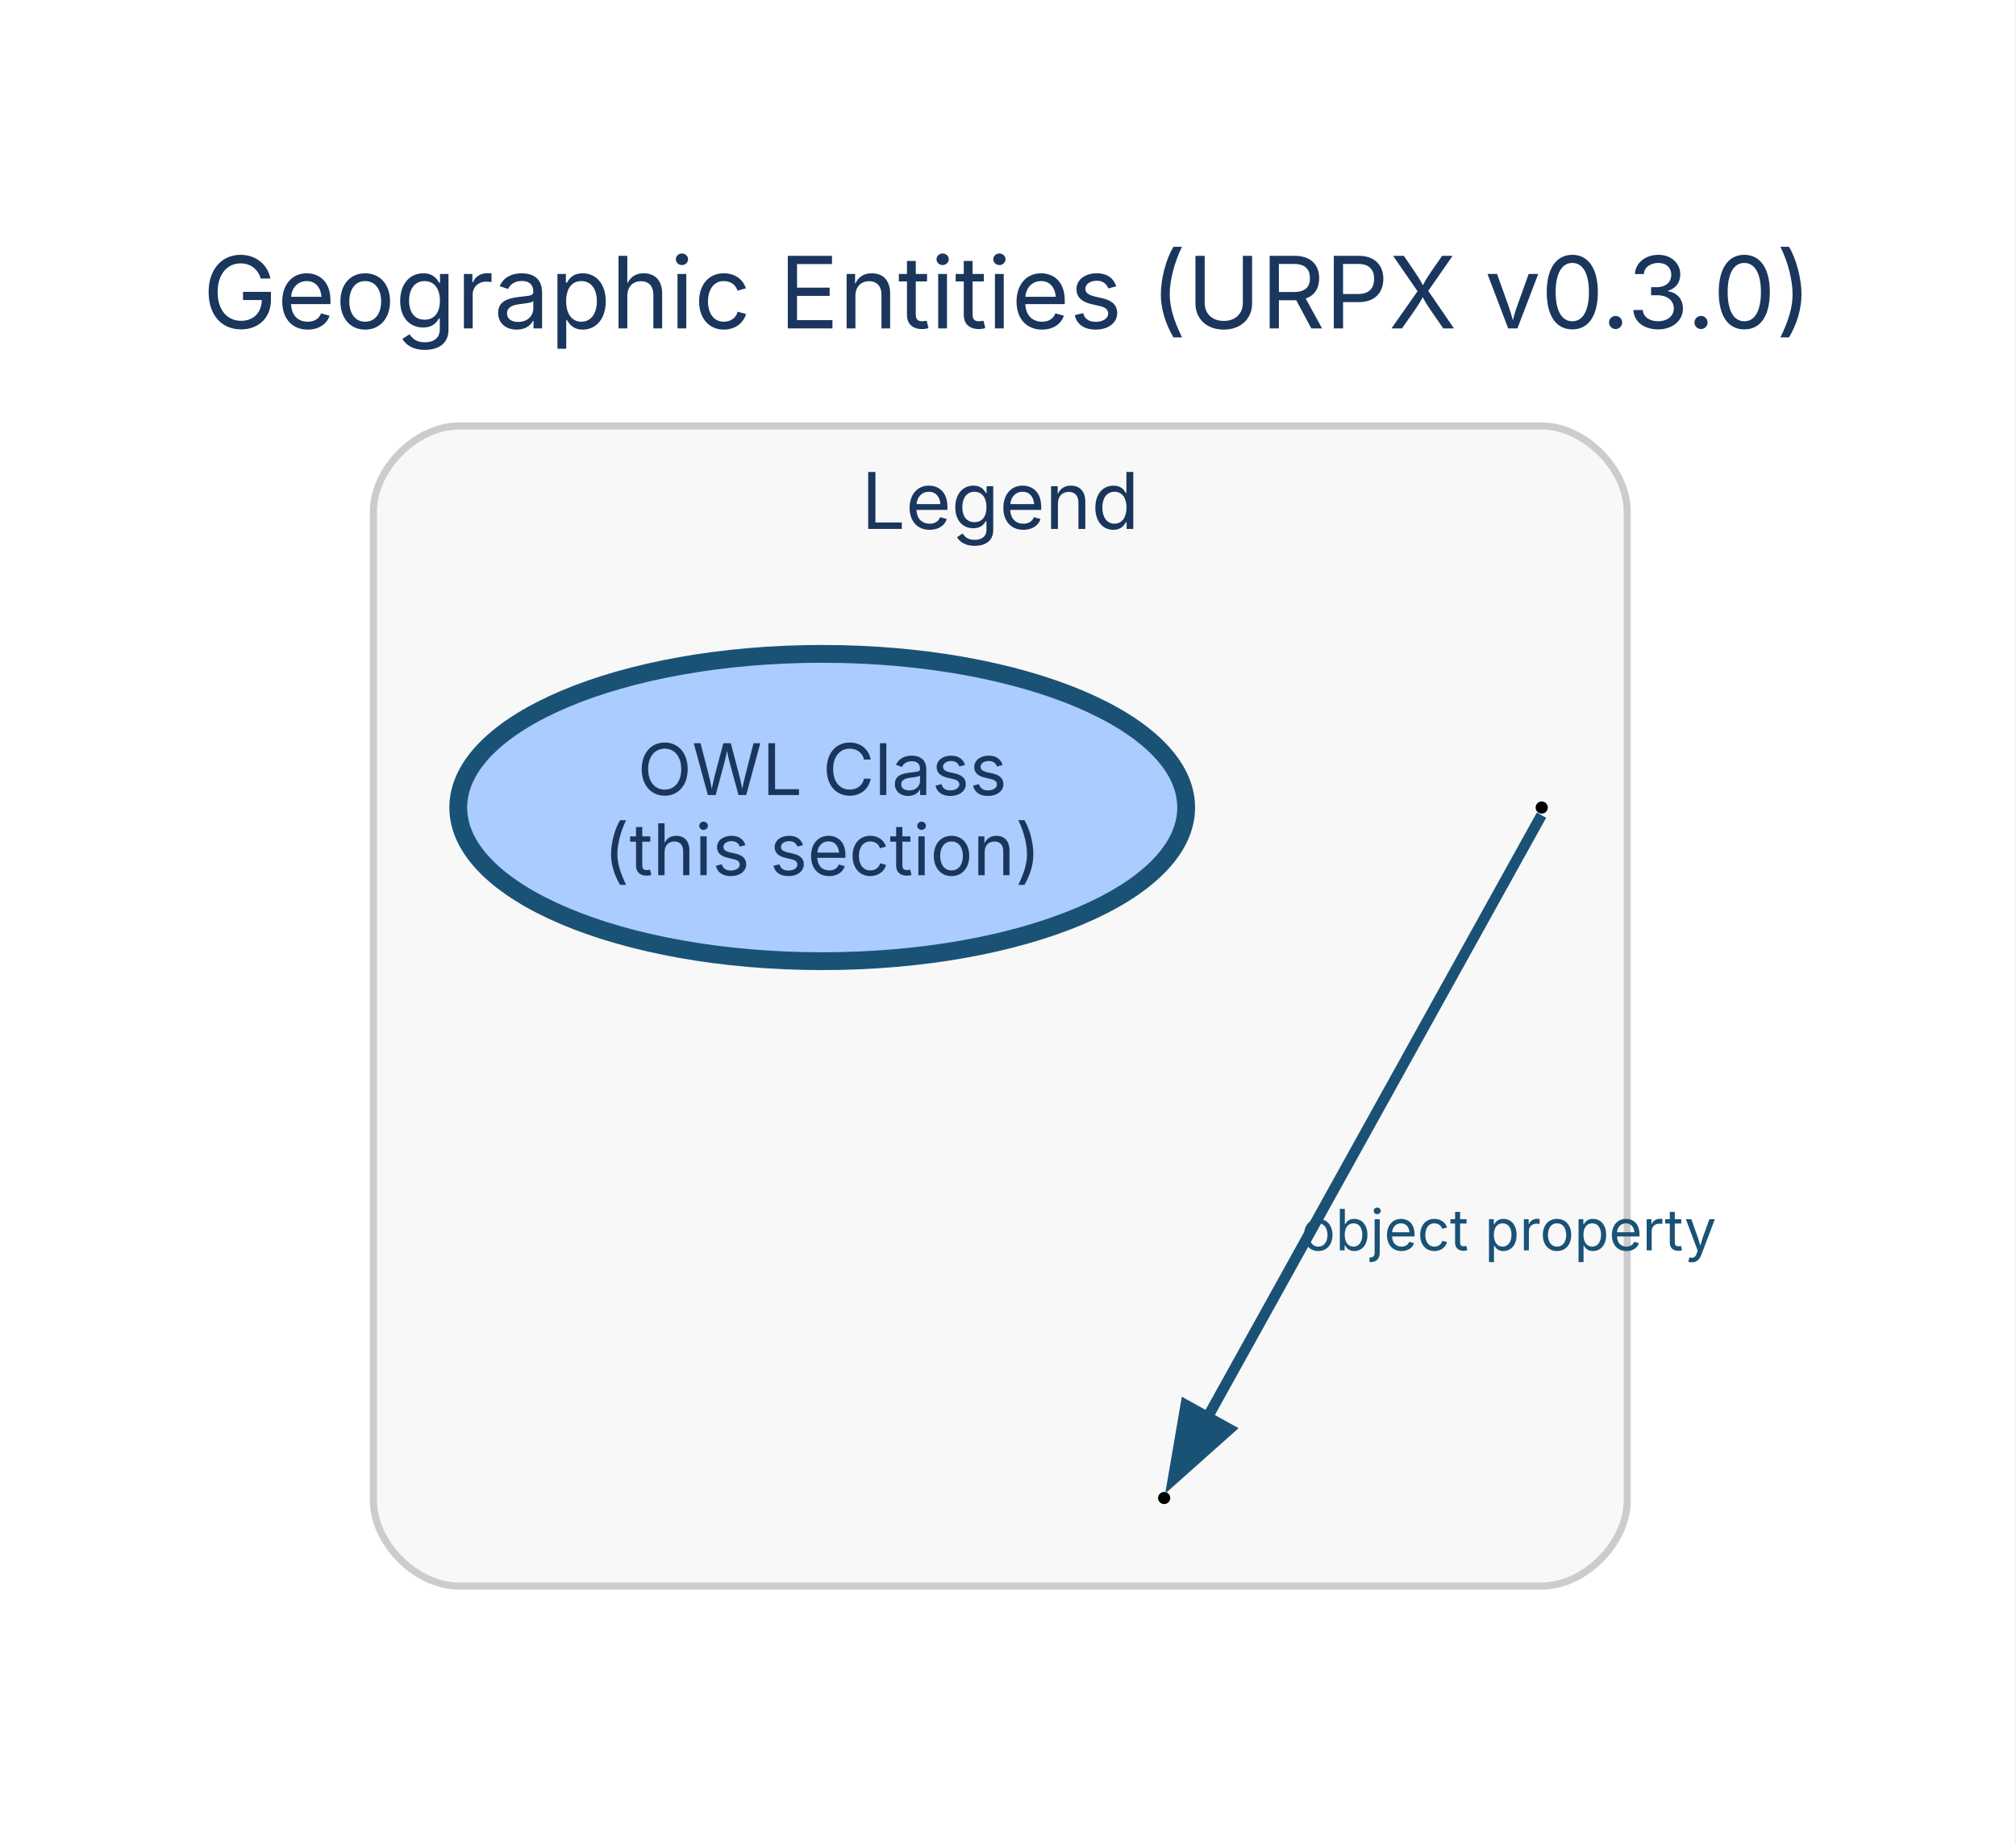
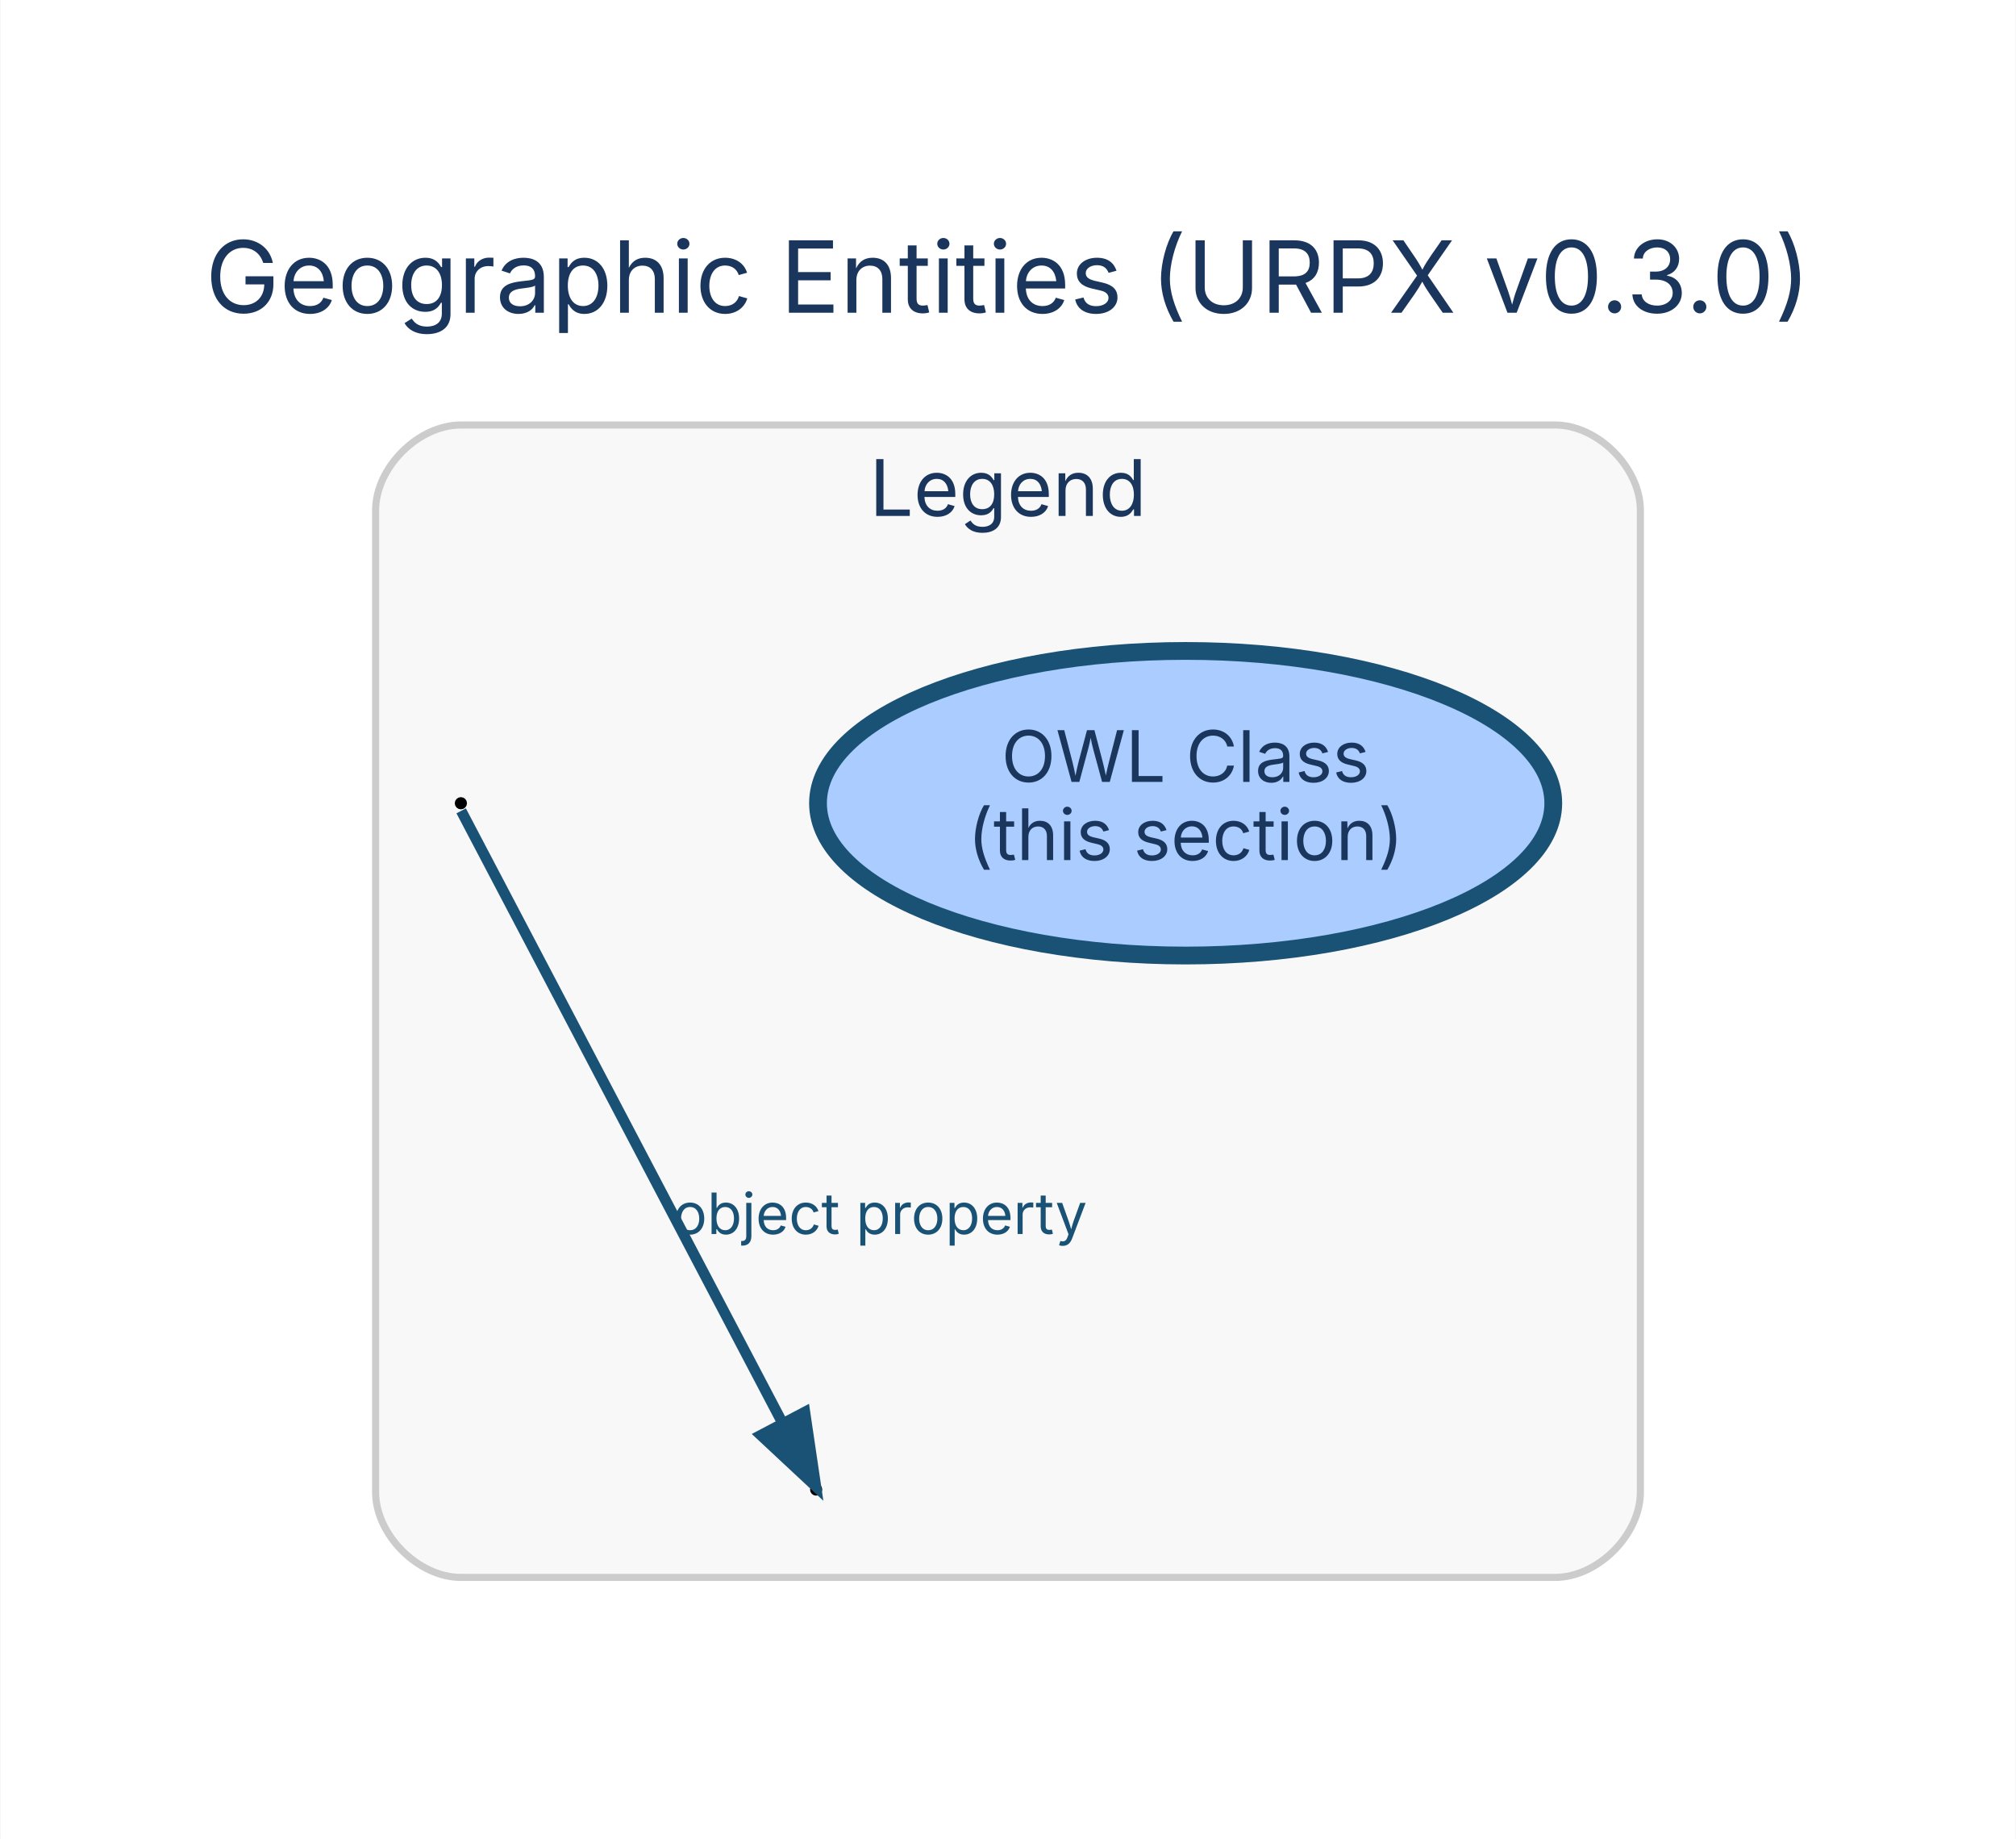
- <svg xmlns="http://www.w3.org/2000/svg" width="283pt" height="259pt" viewBox="0.00 0.00 283.00 259.00">
-   <g id="graph0" class="graph" transform="scale(1 1) rotate(0) translate(28.8 230.65)">
-     <polygon fill="white" stroke="none" points="-28.8,28.8 -28.8,-230.65 254.05,-230.65 254.05,28.8 -28.8,28.8" />
-     <text xml:space="preserve" text-anchor="middle" x="112.62" y="-184.55" font-family="Inter, Helvetica, Arial, sans-serif" font-size="14.00" fill="#1a365d">Geographic Entities (URPX v0.3.0)</text>
+ <svg xmlns="http://www.w3.org/2000/svg" width="284pt" height="259pt" viewBox="0.00 0.00 283.60 258.75">
+   <g id="graph0" class="graph" transform="scale(1 1) rotate(0) translate(28.8 229.95)">
+     <polygon fill="white" stroke="transparent" points="-28.8,28.8 -28.8,-229.95 254.8,-229.95 254.8,28.8 -28.8,28.8" />
+     <text text-anchor="middle" x="113" y="-185.95" font-family="Inter, Helvetica, Arial, sans-serif" font-size="14.00" fill="#1a365d">Geographic Entities (URPX v0.3.0)</text>
    <g id="clust1" class="cluster">
-       <path fill="#f8f8f8" stroke="#cccccc" d="M35.62,-8C35.62,-8 187.62,-8 187.62,-8 193.62,-8 199.62,-14 199.62,-20 199.62,-20 199.62,-158.85 199.62,-158.85 199.62,-164.85 193.62,-170.85 187.62,-170.85 187.62,-170.85 35.62,-170.85 35.62,-170.85 29.62,-170.85 23.62,-164.85 23.62,-158.85 23.62,-158.85 23.62,-20 23.62,-20 23.62,-14 29.62,-8 35.62,-8" />
-       <text xml:space="preserve" text-anchor="middle" x="111.62" y="-156.4" font-family="Inter, Helvetica, Arial, sans-serif" font-size="11.00" fill="#1a365d">Legend</text>
+       <path fill="#f8f8f8" stroke="#cccccc" d="M36,-8C36,-8 190,-8 190,-8 196,-8 202,-14 202,-20 202,-20 202,-158.15 202,-158.15 202,-164.15 196,-170.15 190,-170.15 190,-170.15 36,-170.15 36,-170.15 30,-170.15 24,-164.15 24,-158.15 24,-158.15 24,-20 24,-20 24,-14 30,-8 36,-8" />
+       <text text-anchor="middle" x="113" y="-157.35" font-family="Inter, Helvetica, Arial, sans-serif" font-size="11.00" fill="#1a365d">Legend</text>
    </g>
    <g id="node1" class="node">
-       <ellipse fill="#aaccff" stroke="#1a5276" stroke-width="2.5" cx="86.62" cy="-117.29" rx="51.09" ry="21.57" />
-       <text xml:space="preserve" text-anchor="middle" x="86.62" y="-119.04" font-family="Inter, Helvetica, Arial, sans-serif" font-size="10.00" fill="#1a365d">OWL Class</text>
-       <text xml:space="preserve" text-anchor="middle" x="86.62" y="-107.79" font-family="Inter, Helvetica, Arial, sans-serif" font-size="10.00" fill="#1a365d">(this section)</text>
+       <ellipse fill="#aaccff" stroke="#1a5276" stroke-width="2.5" cx="138" cy="-116.93" rx="51.74" ry="21.43" />
+       <text text-anchor="middle" x="138" y="-119.93" font-family="Inter, Helvetica, Arial, sans-serif" font-size="10.00" fill="#1a365d">OWL Class</text>
+       <text text-anchor="middle" x="138" y="-108.93" font-family="Inter, Helvetica, Arial, sans-serif" font-size="10.00" fill="#1a365d">(this section)</text>
    </g>
    <g id="node2" class="node">
-       <ellipse fill="black" stroke="black" cx="187.62" cy="-117.29" rx="0.36" ry="0.36" />
+       <ellipse fill="black" stroke="black" cx="36" cy="-116.93" rx="0.36" ry="0.36" />
    </g>
    <g id="node3" class="node">
-       <ellipse fill="black" stroke="black" cx="134.62" cy="-20.36" rx="0.36" ry="0.36" />
+       <ellipse fill="black" stroke="black" cx="86" cy="-20.36" rx="0.36" ry="0.36" />
    </g>
    <g id="edge1" class="edge">
-       <path fill="none" stroke="#1a5276" stroke-width="1.5" d="M187.59,-116.22C186.32,-113.94 154.24,-56.08 140.63,-31.55" />
-       <polygon fill="#1a5276" stroke="#1a5276" stroke-width="1.5" points="143.78,-30.02 135.87,-22.97 137.66,-33.41 143.78,-30.02" />
-       <text xml:space="preserve" text-anchor="middle" x="183" y="-55.12" font-family="Inter, Helvetica, Arial, sans-serif" font-size="8.00" fill="#1a5276">object property</text>
+       <path fill="none" stroke="#1a5276" stroke-width="1.5" d="M36.04,-115.86C37.26,-113.54 69.09,-52.93 81.29,-29.68" />
+       <polygon fill="#1a5276" stroke="#1a5276" stroke-width="1.5" points="84.41,-31.27 85.96,-20.79 78.22,-28.01 84.41,-31.27" />
+       <text text-anchor="middle" x="95" y="-56.32" font-family="Inter, Helvetica, Arial, sans-serif" font-size="8.00" fill="#1a5276">object property</text>
    </g>
  </g>
</svg>
